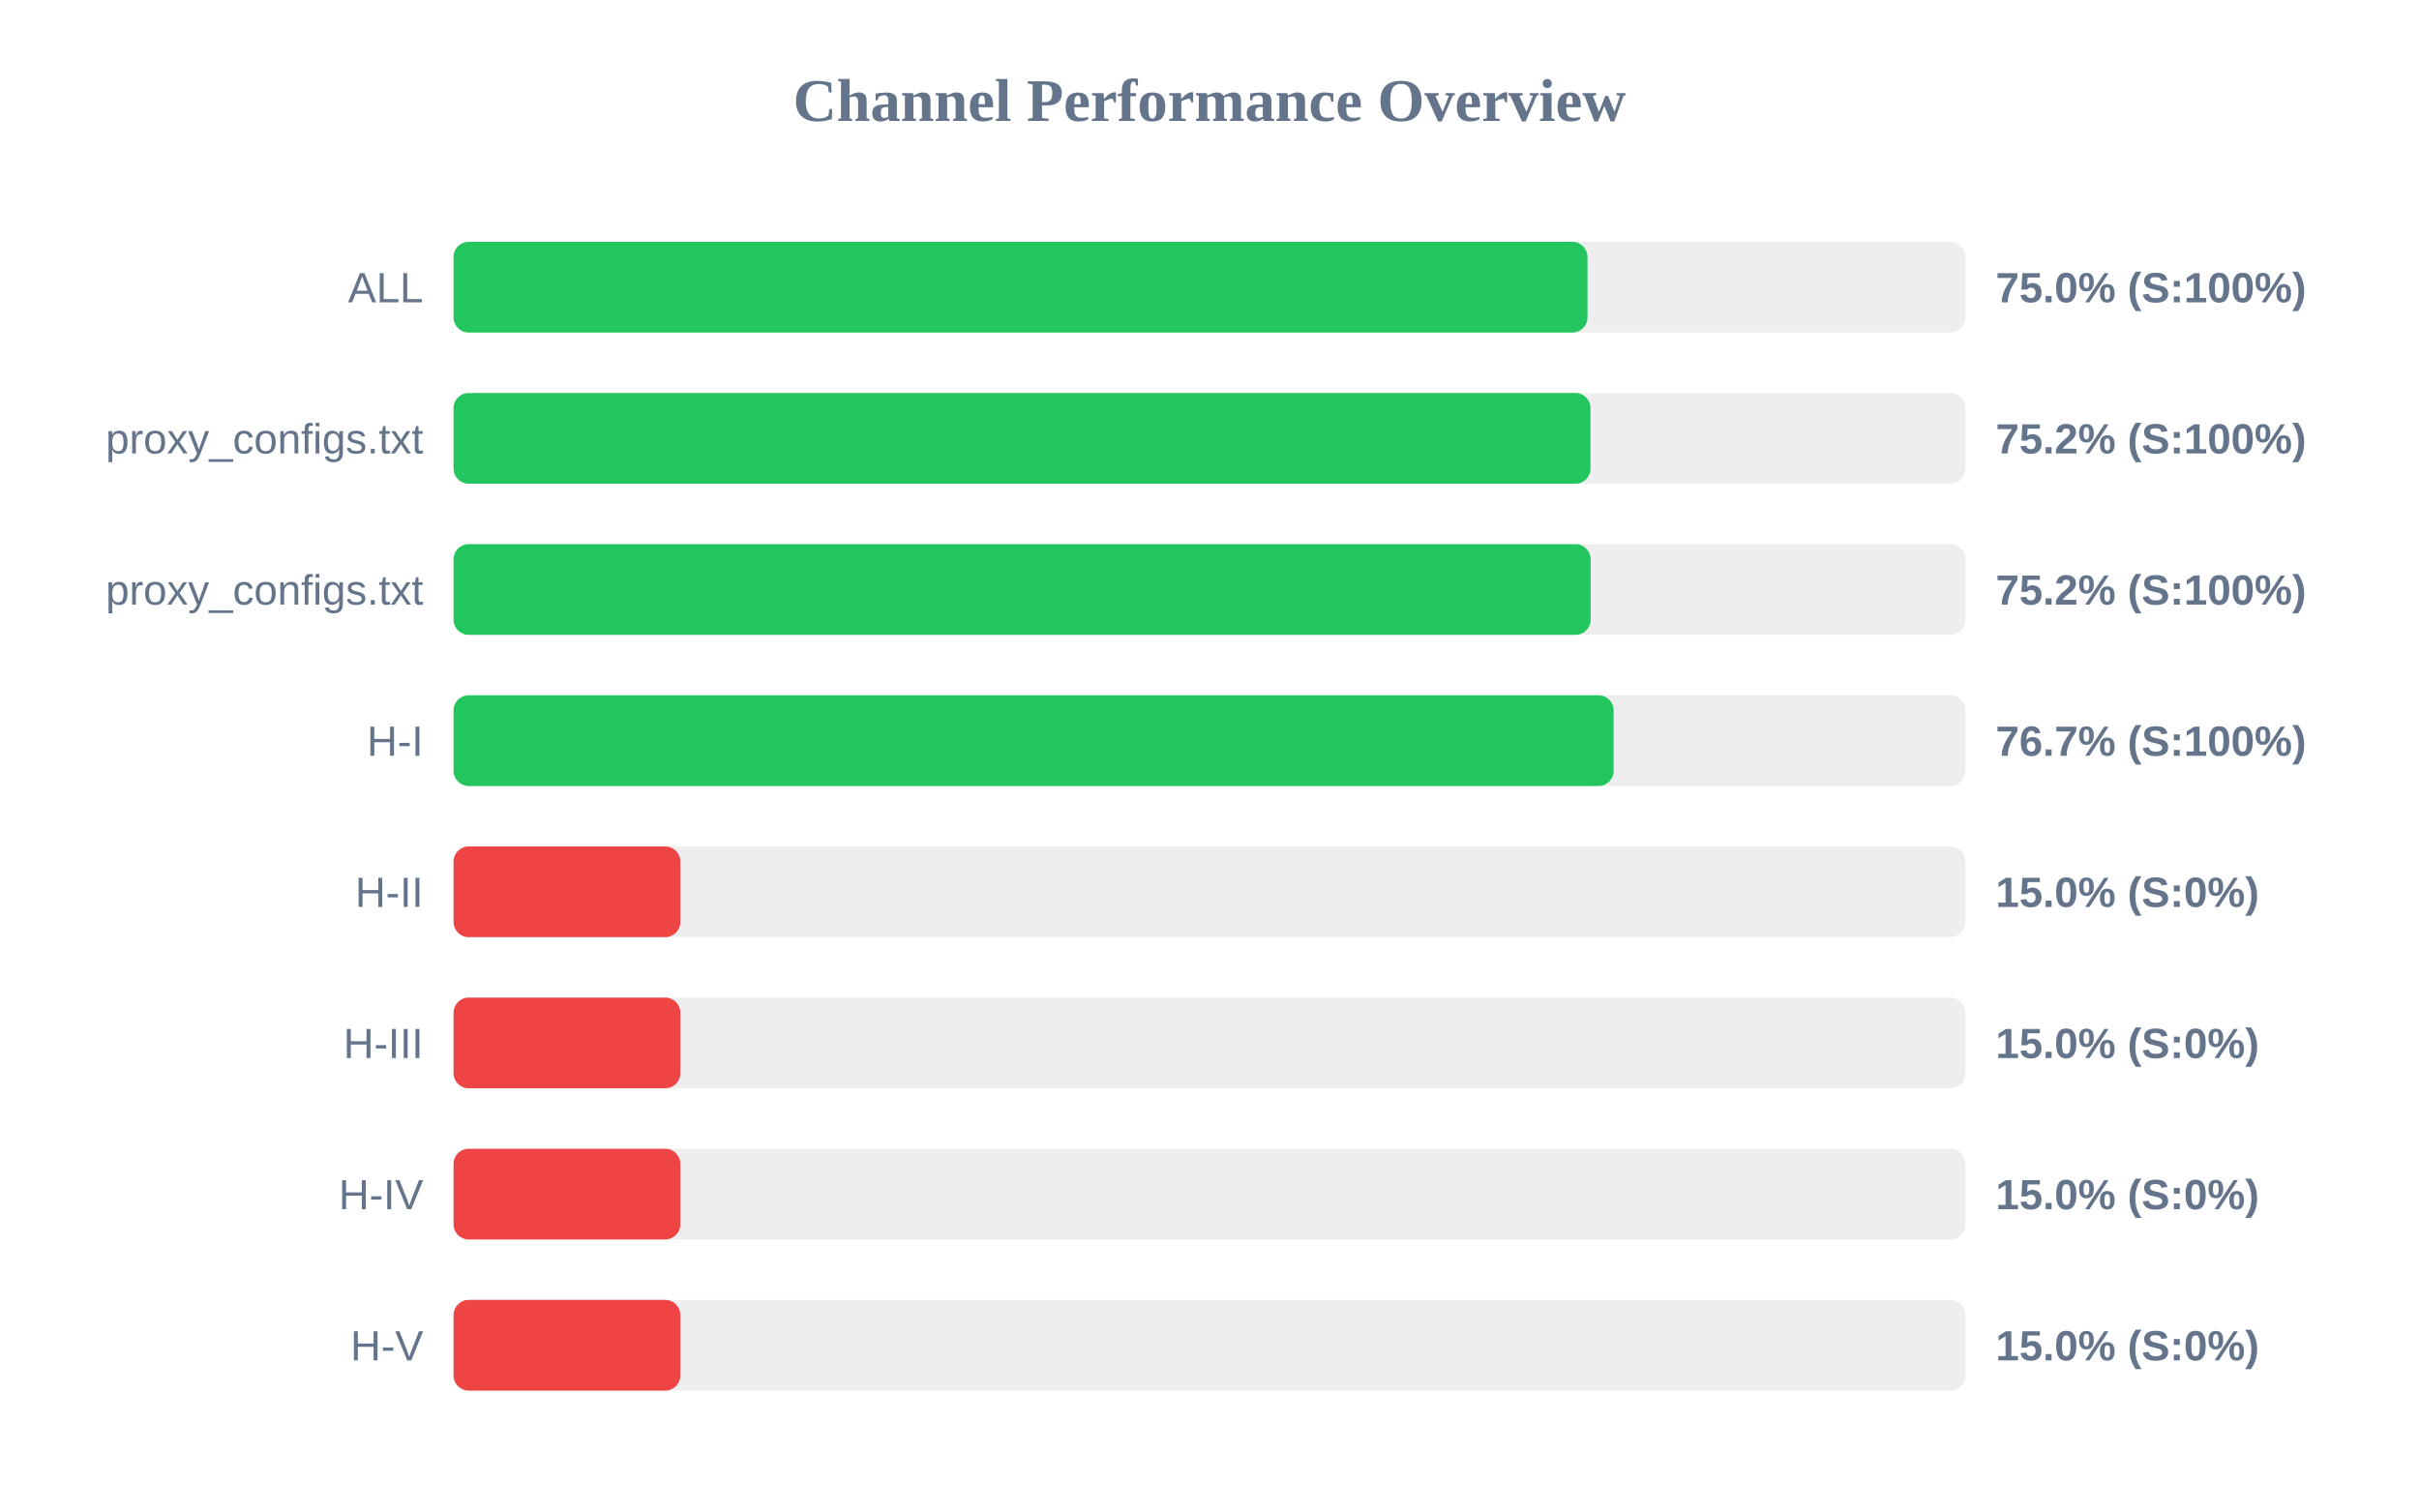
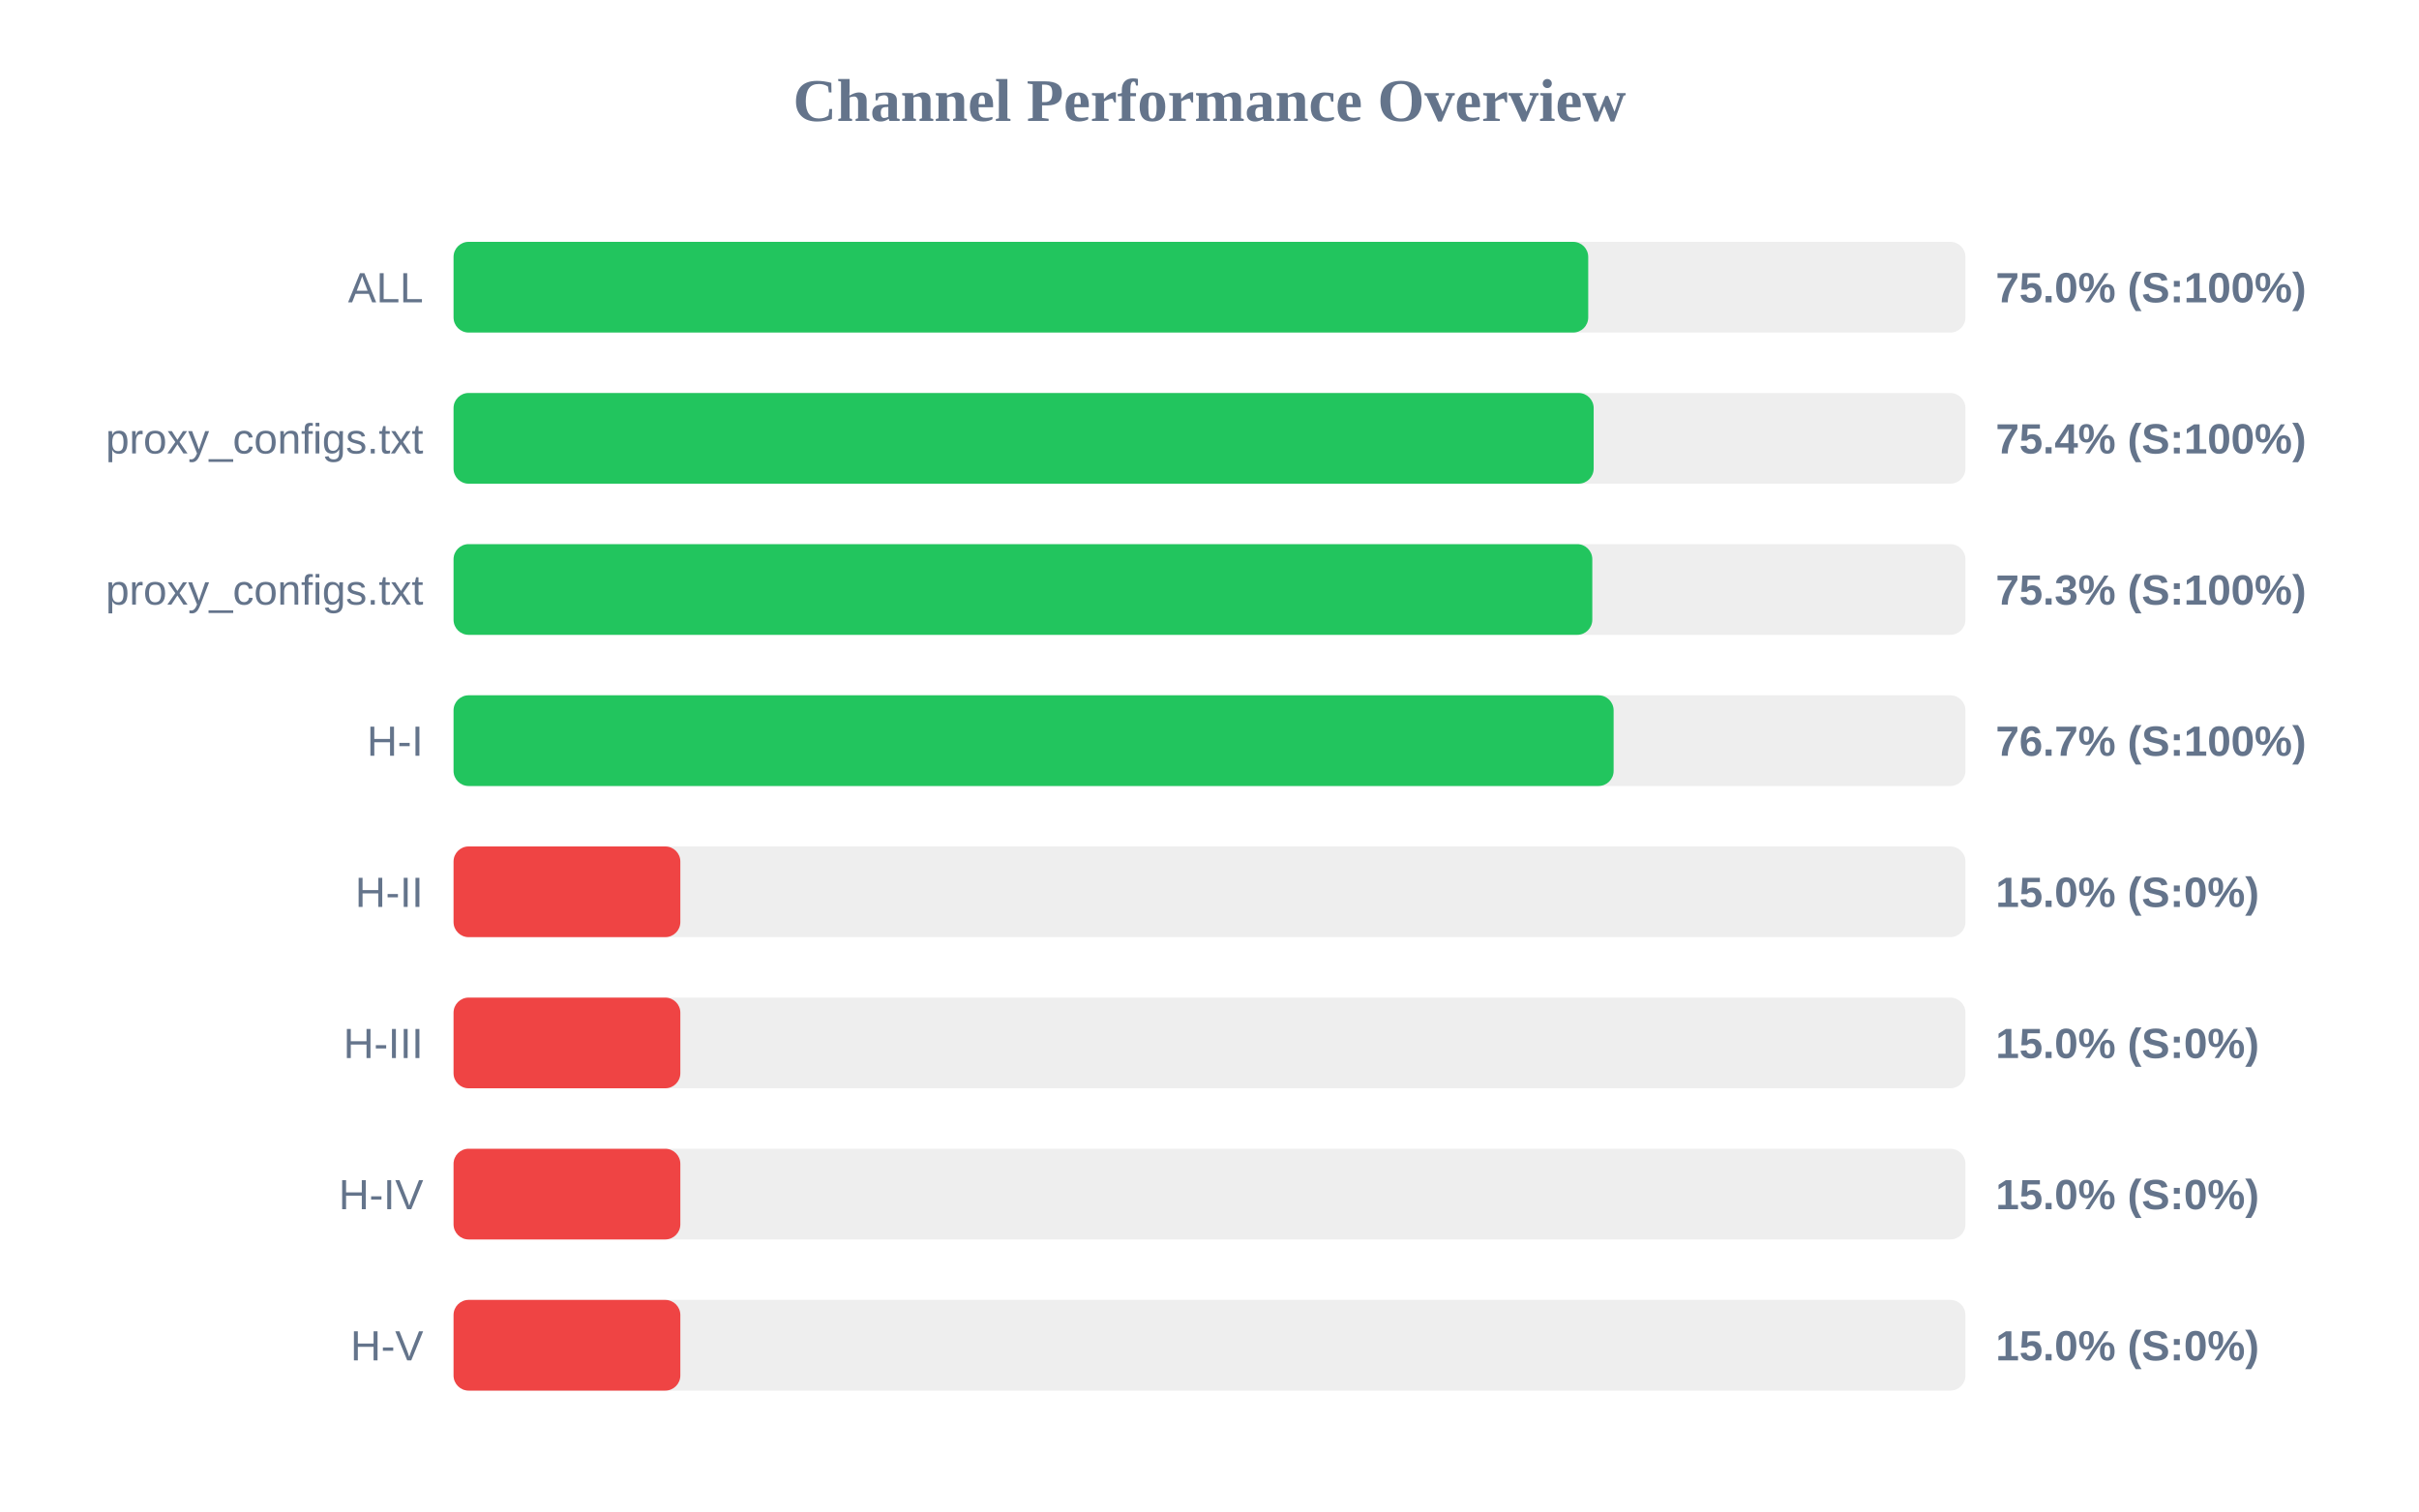
<svg xmlns="http://www.w3.org/2000/svg" width="800" height="500" version="1.1">
  <style>
        .row { font: 14px Arial; fill: #64748b; }
        .score { font: bold 14px Arial; fill: #64748b; }
    </style>
  <text x="400" y="40" text-anchor="middle" font-size="20px" font-weight="bold" fill="#64748b">Channel Performance Overview</text>
  <rect x="150" y="80" width="500" height="30" fill="#eee" rx="5" />
-   <rect x="150" y="80" width="375.0" height="30" fill="#22c55e" rx="5" />
+   <rect x="150" y="80" width="375.25" height="30" fill="#22c55e" rx="5" />
  <text x="140" y="100" text-anchor="end" class="row">ALL</text>
  <text x="660" y="100" text-anchor="start" class="score">75.0% (S:100%)</text>
  <rect x="150" y="130" width="500" height="30" fill="#eee" rx="5" />
-   <rect x="150" y="130" width="376.0" height="30" fill="#22c55e" rx="5" />
+   <rect x="150" y="130" width="377.05" height="30" fill="#22c55e" rx="5" />
  <text x="140" y="150" text-anchor="end" class="row">proxy_configs.txt</text>
-   <text x="660" y="150" text-anchor="start" class="score">75.2% (S:100%)</text>
+   <text x="660" y="150" text-anchor="start" class="score">75.4% (S:100%)</text>
  <rect x="150" y="180" width="500" height="30" fill="#eee" rx="5" />
-   <rect x="150" y="180" width="376.05" height="30" fill="#22c55e" rx="5" />
+   <rect x="150" y="180" width="376.6" height="30" fill="#22c55e" rx="5" />
  <text x="140" y="200" text-anchor="end" class="row">proxy_configs.txt</text>
-   <text x="660" y="200" text-anchor="start" class="score">75.2% (S:100%)</text>
+   <text x="660" y="200" text-anchor="start" class="score">75.3% (S:100%)</text>
  <rect x="150" y="230" width="500" height="30" fill="#eee" rx="5" />
  <rect x="150" y="230" width="383.65" height="30" fill="#22c55e" rx="5" />
  <text x="140" y="250" text-anchor="end" class="row">H-I</text>
  <text x="660" y="250" text-anchor="start" class="score">76.7% (S:100%)</text>
  <rect x="150" y="280" width="500" height="30" fill="#eee" rx="5" />
  <rect x="150" y="280" width="75.0" height="30" fill="#ef4444" rx="5" />
  <text x="140" y="300" text-anchor="end" class="row">H-II</text>
  <text x="660" y="300" text-anchor="start" class="score">15.0% (S:0%)</text>
  <rect x="150" y="330" width="500" height="30" fill="#eee" rx="5" />
  <rect x="150" y="330" width="75.0" height="30" fill="#ef4444" rx="5" />
  <text x="140" y="350" text-anchor="end" class="row">H-III</text>
  <text x="660" y="350" text-anchor="start" class="score">15.0% (S:0%)</text>
  <rect x="150" y="380" width="500" height="30" fill="#eee" rx="5" />
  <rect x="150" y="380" width="75.0" height="30" fill="#ef4444" rx="5" />
  <text x="140" y="400" text-anchor="end" class="row">H-IV</text>
  <text x="660" y="400" text-anchor="start" class="score">15.0% (S:0%)</text>
  <rect x="150" y="430" width="500" height="30" fill="#eee" rx="5" />
  <rect x="150" y="430" width="75.0" height="30" fill="#ef4444" rx="5" />
  <text x="140" y="450" text-anchor="end" class="row">H-V</text>
  <text x="660" y="450" text-anchor="start" class="score">15.0% (S:0%)</text>
</svg>
